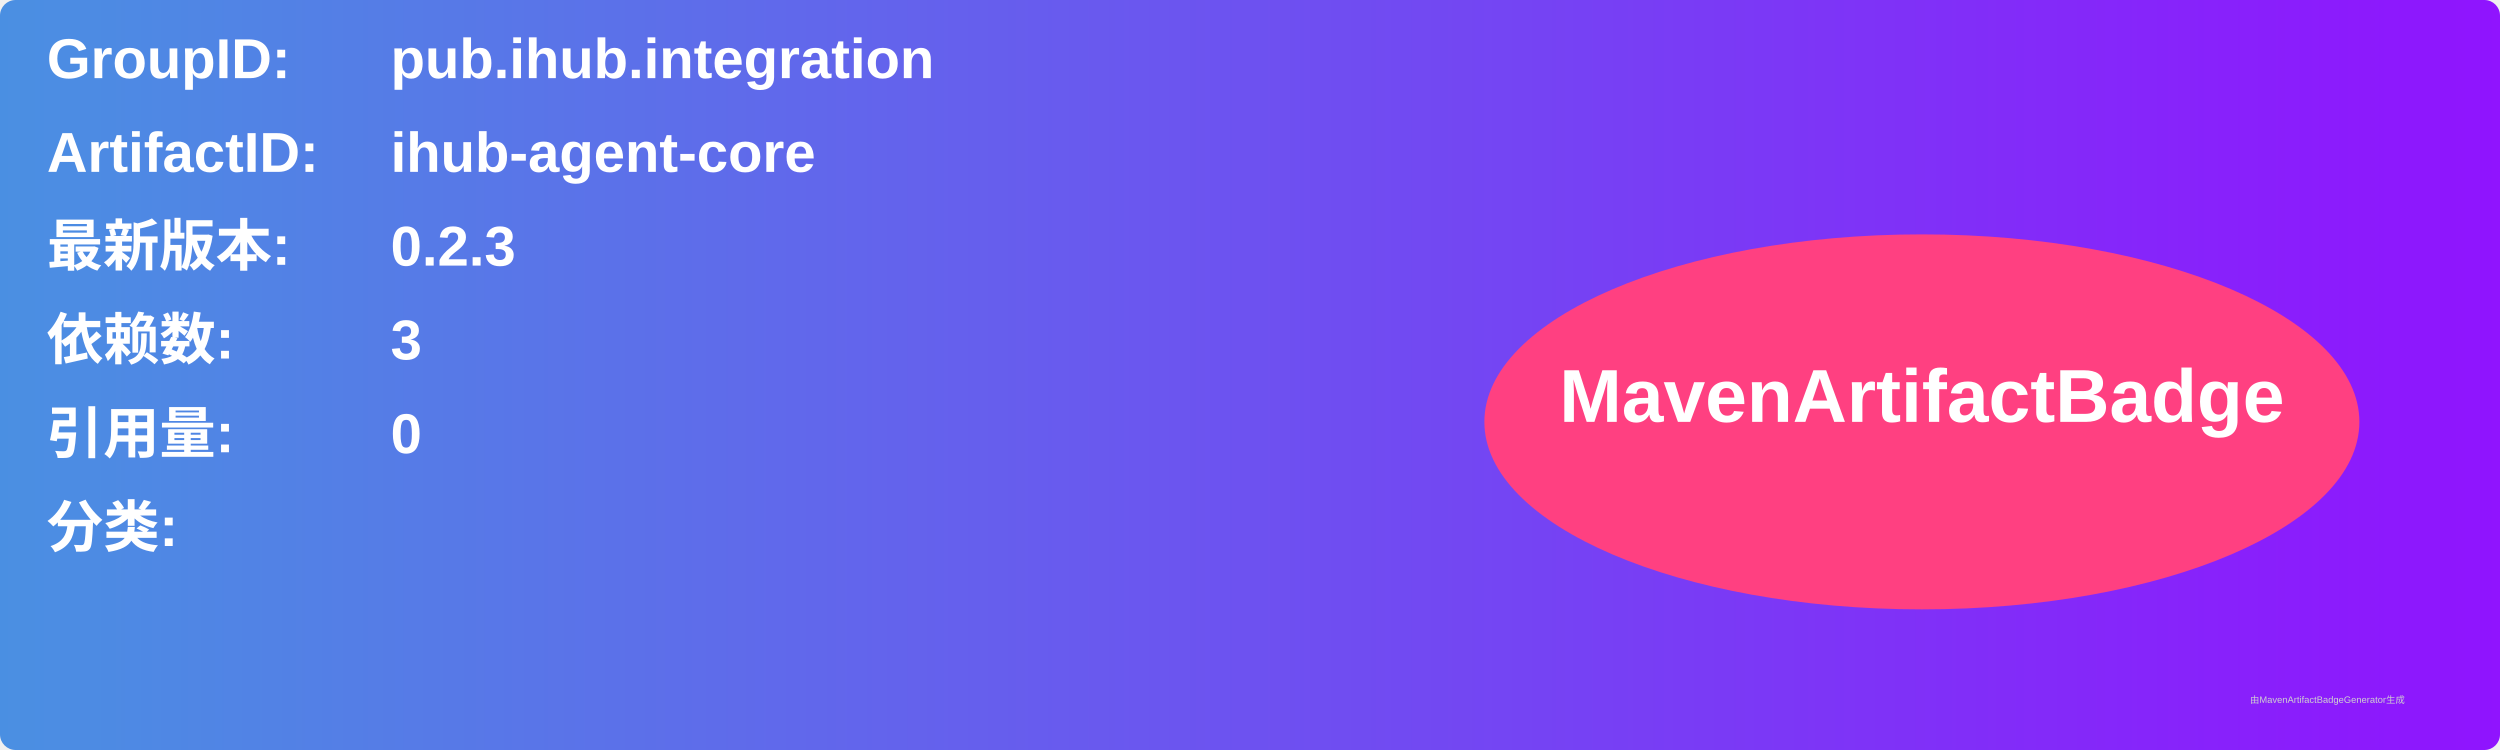
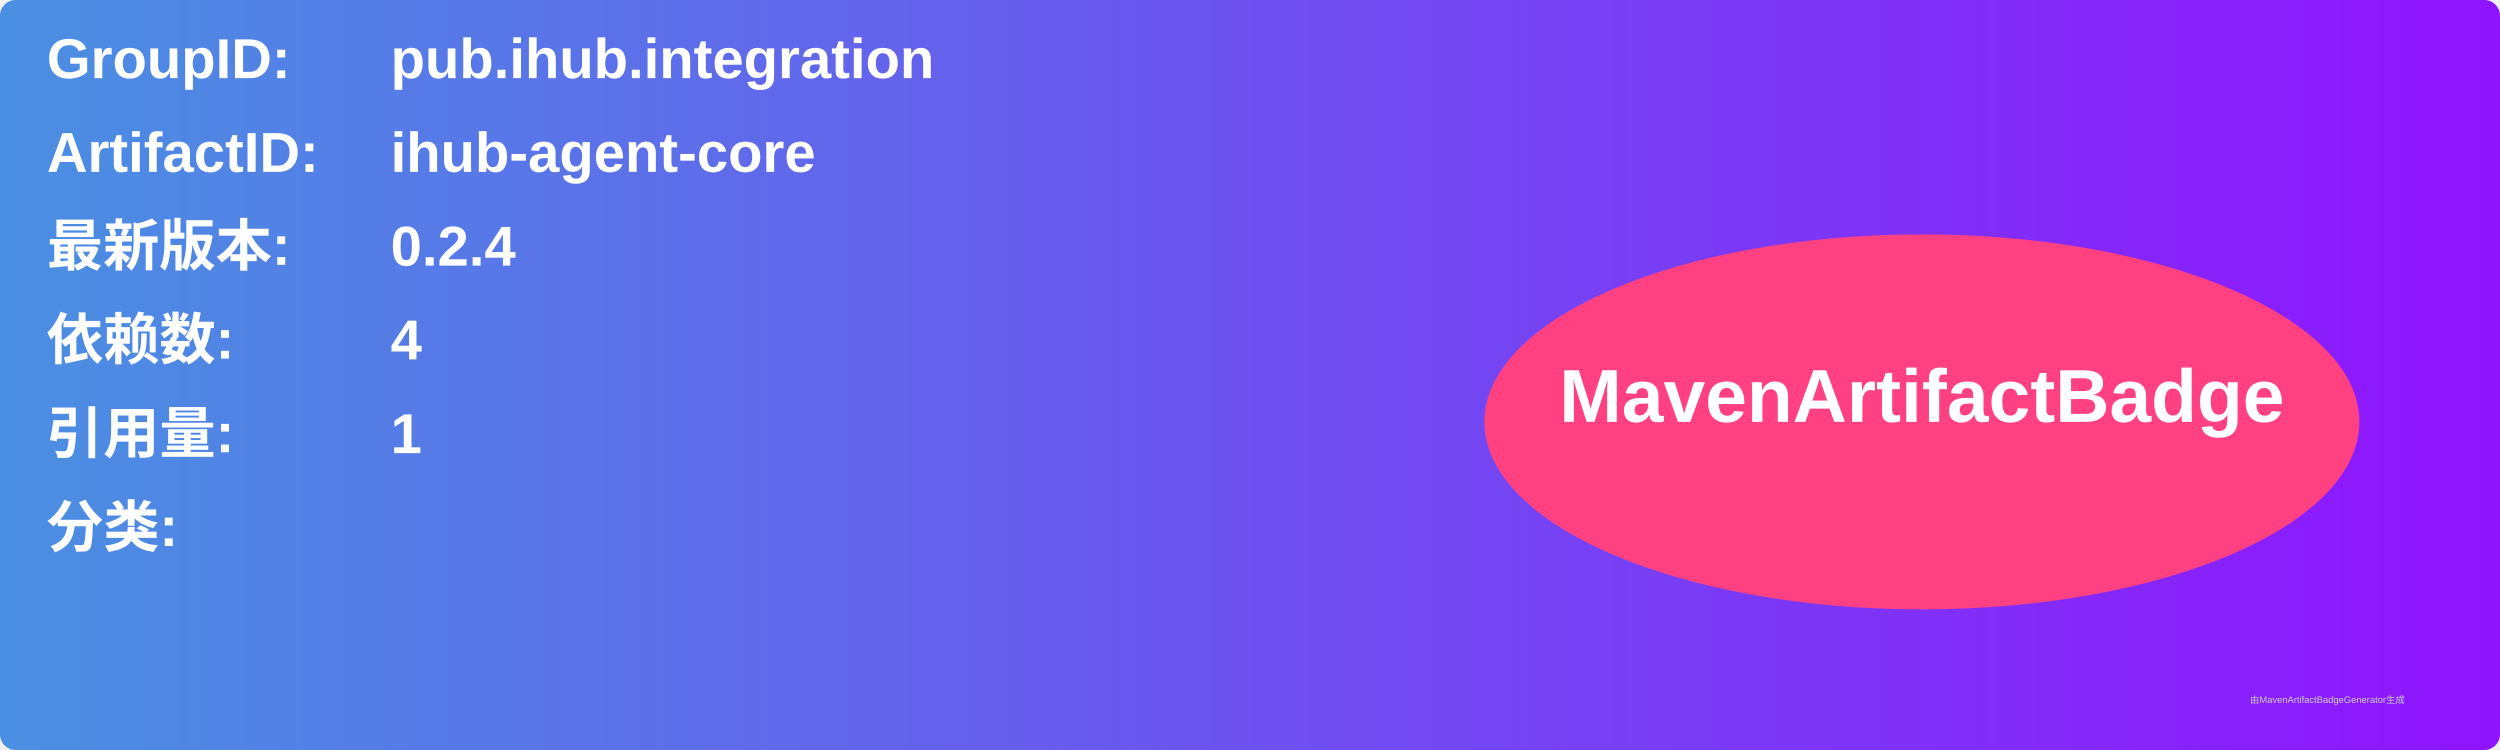
<svg xmlns="http://www.w3.org/2000/svg" width="800" height="240" viewBox="0 0 800 240">
  <linearGradient id="grad" x1="0%" y1="0%" x2="100%" y2="0%">
    <stop offset="0%" stop-color="#4a90e2" />
    <stop offset="100%" stop-color="#9013fe" />
  </linearGradient>
  <rect width="100%" height="100%" rx="5" ry="5" fill="url(#grad)" />
  <g transform="translate(15, 15)">
    <text x="0" y="10" font-family="Arial" font-size="18" fill="white" font-weight="bold" width="260">GroupID:</text>
    <text x="110" y="10" font-family="Arial" font-size="18" fill="white" font-weight="bold" width="460">pub.ihub.integration</text>
    <text x="0" y="40" font-family="Arial" font-size="18" fill="white" font-weight="bold" width="260">ArtifactID:</text>
    <text x="110" y="40" font-family="Arial" font-size="18" fill="white" font-weight="bold" width="460">ihub-agent-core</text>
    <text x="0" y="70" font-family="Arial" font-size="18" fill="white" font-weight="bold">最新版本:</text>
    <text x="110" y="70" font-family="Arial" font-size="18" fill="white" font-weight="bold">
-       <tspan font-weight="bold">0.2.3</tspan>
+       <tspan font-weight="bold">0.2.4</tspan>
    </text>
    <text x="0" y="100" font-family="Arial" font-size="18" fill="white" font-weight="bold">依赖数: </text>
    <text x="110" y="100" font-family="Arial" font-size="18" fill="white">
-       <tspan font-weight="bold">3</tspan>
+       <tspan font-weight="bold">4</tspan>
    </text>
    <text x="0" y="130" font-family="Arial" font-size="18" fill="white" font-weight="bold">引用量: </text>
    <text x="110" y="130" font-family="Arial" font-size="18" fill="white">
-       <tspan font-weight="bold">0</tspan>
+       <tspan font-weight="bold">1</tspan>
    </text>
    <text x="0" y="160" font-family="Arial" font-size="18" fill="white" font-weight="bold">分类:</text>
    <text x="10" y="190" font-family="Arial" font-size="10" fill="white">
      <tspan font-weight="bold" />
    </text>
    <ellipse cx="600" cy="120" rx="140" ry="60" fill="#ff4081" />
    <text x="600" y="120" text-anchor="middle" font-family="Arial" font-size="24" fill="white" font-weight="bold">MavenArtifactBadge</text>
  </g>
  <text x="720" y="225" font-family="Arial" font-size="3" fill="#d0d0d0">由MavenArtifactBadgeGenerator生成</text>
</svg>
